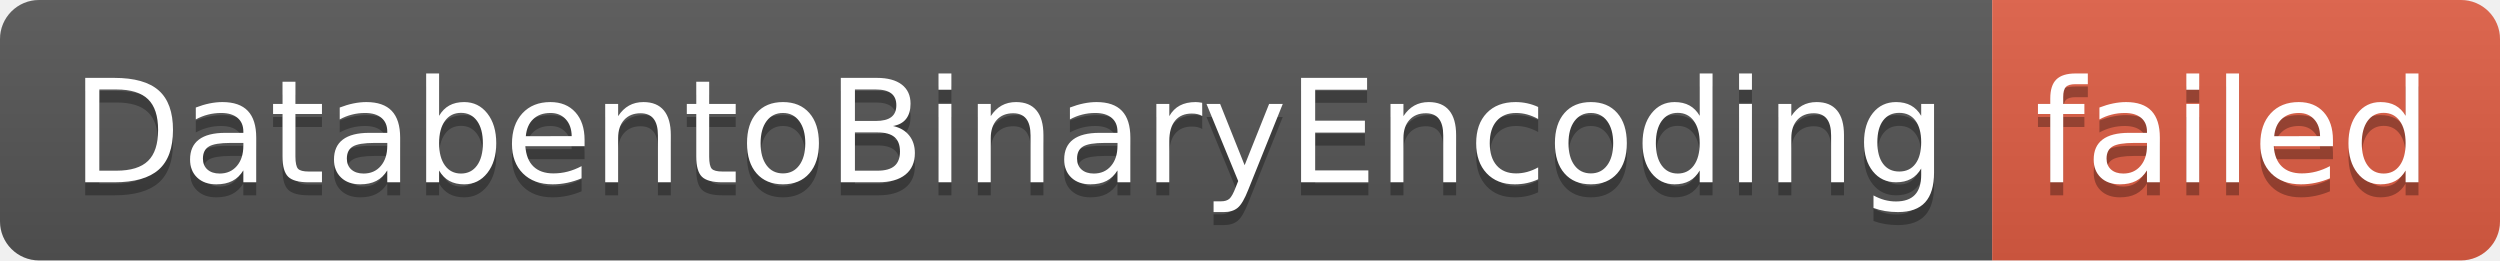
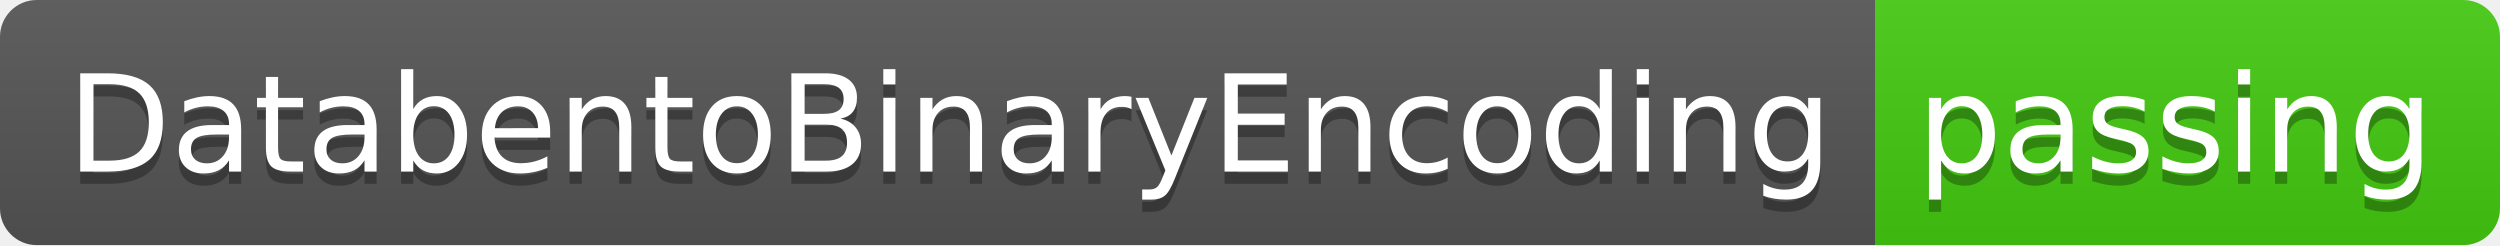
- <svg xmlns="http://www.w3.org/2000/svg" width="192" height="20" role="img" aria-label="DatabentoBinaryEncoding: failed">
+ <svg xmlns="http://www.w3.org/2000/svg" width="204" height="20" role="img" aria-label="DatabentoBinaryEncoding: passing">
  <linearGradient id="s" x2="0" y2="100%">
    <stop offset="0" stop-color="#bbb" stop-opacity=".1" />
    <stop offset="1" stop-opacity=".1" />
  </linearGradient>
  <clipPath id="r">
-     <rect width="192" height="20" rx="3" fill="#fff" />
+     <rect width="204" height="20" rx="3" fill="#fff" />
  </clipPath>
  <g clip-path="url(#r)">
    <rect width="153" height="20" fill="#555" />
-     <rect x="153" width="39" height="20" fill="#e05d44" />
-     <rect width="192" height="20" fill="url(#s)" />
+     <rect x="153" width="51" height="20" fill="#4c1" />
+     <rect width="204" height="20" fill="url(#s)" />
  </g>
  <g fill="#fff" text-anchor="middle" font-family="Verdana,Geneva,DejaVu Sans,sans-serif" text-rendering="geometricPrecision" font-size="110">
    <text aria-hidden="true" x="775" y="150" fill="#010101" fill-opacity=".3" transform="scale(.1)" textLength="1430">DatabentoBinaryEncoding</text>
    <text x="775" y="140" transform="scale(.1)" fill="#fff" textLength="1430">DatabentoBinaryEncoding</text>
-     <text aria-hidden="true" x="1715" y="150" fill="#010101" fill-opacity=".3" transform="scale(.1)" textLength="290">failed</text>
-     <text x="1715" y="140" transform="scale(.1)" fill="#fff" textLength="290">failed</text>
+     <text aria-hidden="true" x="1775" y="150" fill="#010101" fill-opacity=".3" transform="scale(.1)" textLength="410">passing</text>
+     <text x="1775" y="140" transform="scale(.1)" fill="#fff" textLength="410">passing</text>
  </g>
</svg>
